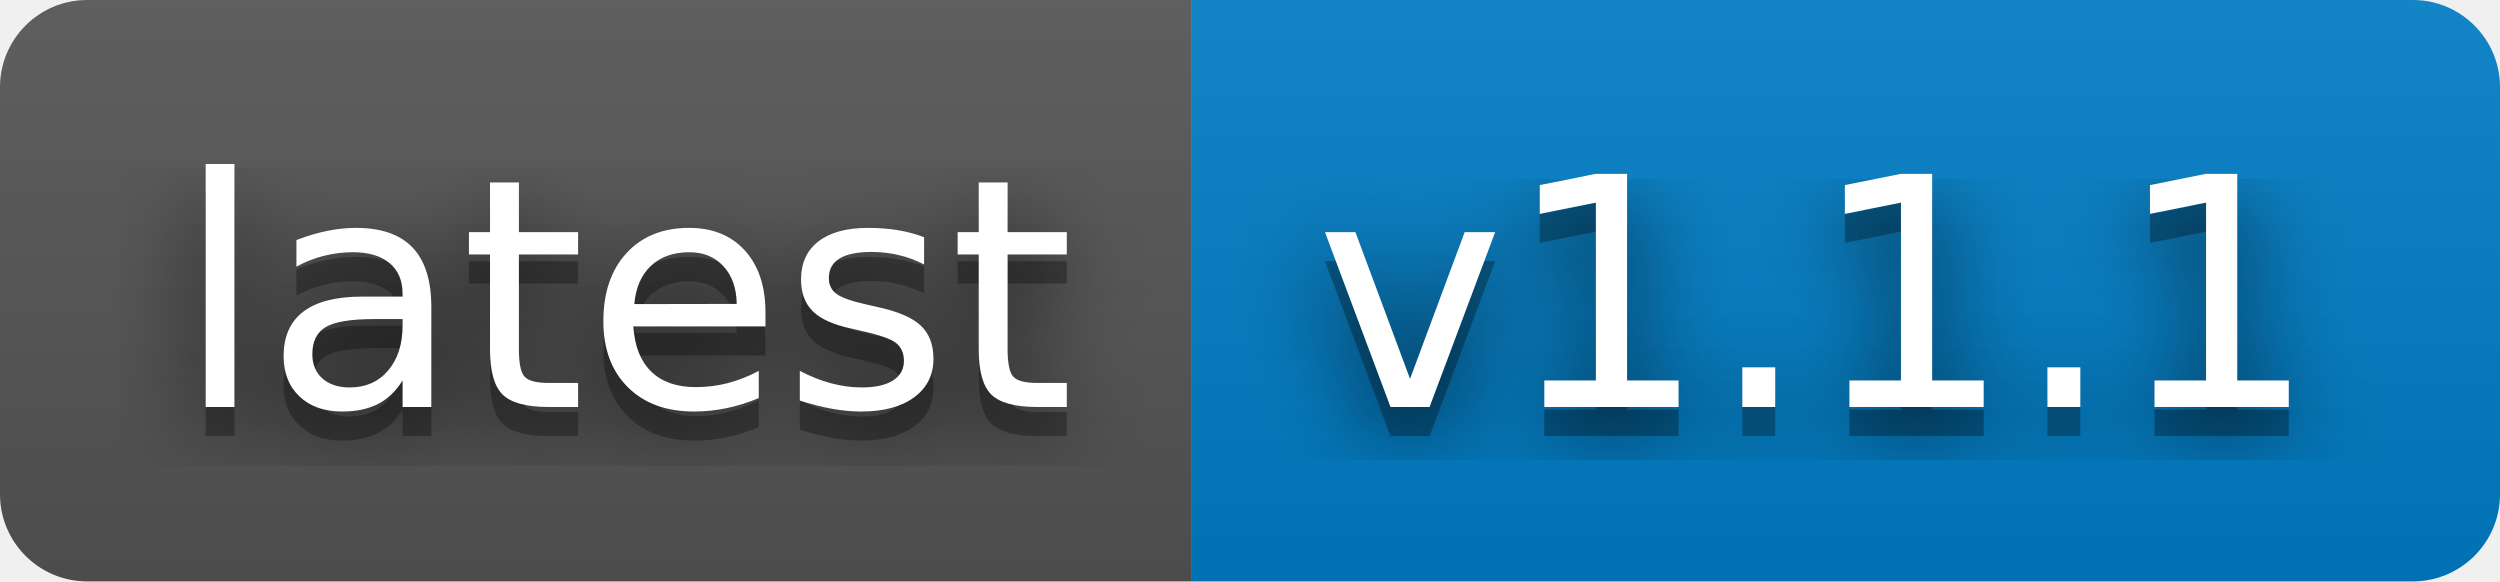
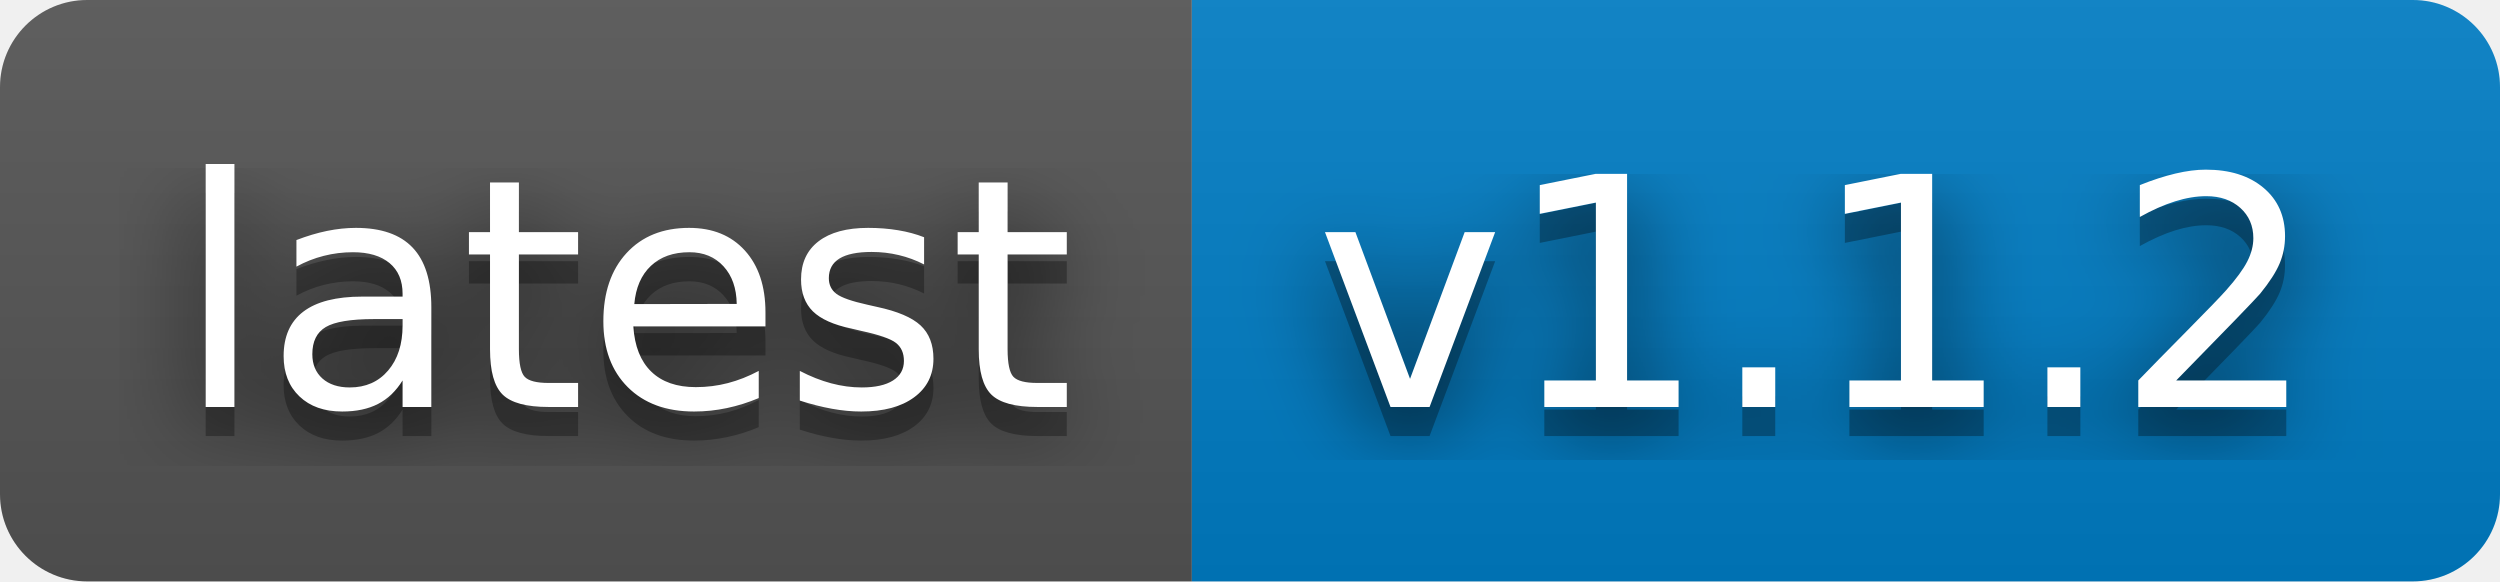
- <svg xmlns="http://www.w3.org/2000/svg" width="86" height="20" role="img" aria-label="latest: v1.1.1">
+ <svg xmlns="http://www.w3.org/2000/svg" width="86" height="20" role="img" aria-label="latest: v1.1.2">
  <filter id="blur">
    <feGaussianBlur stdDeviation="16" />
  </filter>
  <linearGradient id="s" x2="0" y2="100%">
    <stop offset="0" stop-color="#bbb" stop-opacity=".1" />
    <stop offset="1" stop-opacity=".1" />
  </linearGradient>
  <clipPath id="r">
    <rect width="86" height="20" rx="3" />
  </clipPath>
  <g clip-path="url(#r)">
    <rect width="41" height="20" fill="#555" />
    <rect x="41" width="45" height="20" fill="#007ec6" />
    <rect width="86" height="20" fill="url(#s)" />
  </g>
  <g fill="#fff" text-anchor="middle" font-family="Verdana,Geneva,DejaVu Sans,sans-serif" text-rendering="geometricPrecision" font-size="110">
    <g transform="scale(.1)">
      <g aria-hidden="true" fill="#010101">
        <text x="215" y="150" fill-opacity=".8" filter="url(#blur)" textLength="310">latest</text>
        <text x="215" y="150" fill-opacity=".3" textLength="310">latest</text>
      </g>
      <text x="215" y="140" textLength="310">latest</text>
    </g>
    <g transform="scale(.1)">
      <g aria-hidden="true" fill="#010101">
-         <text x="625" y="150" fill-opacity=".8" filter="url(#blur)" textLength="350">v1.1.1</text>
-         <text x="625" y="150" fill-opacity=".3" textLength="350">v1.1.1</text>
+         <text x="625" y="150" fill-opacity=".8" filter="url(#blur)" textLength="350">v1.1.2</text>
+         <text x="625" y="150" fill-opacity=".3" textLength="350">v1.1.2</text>
      </g>
-       <text x="625" y="140" textLength="350">v1.1.1</text>
+       <text x="625" y="140" textLength="350">v1.1.2</text>
    </g>
  </g>
</svg>
